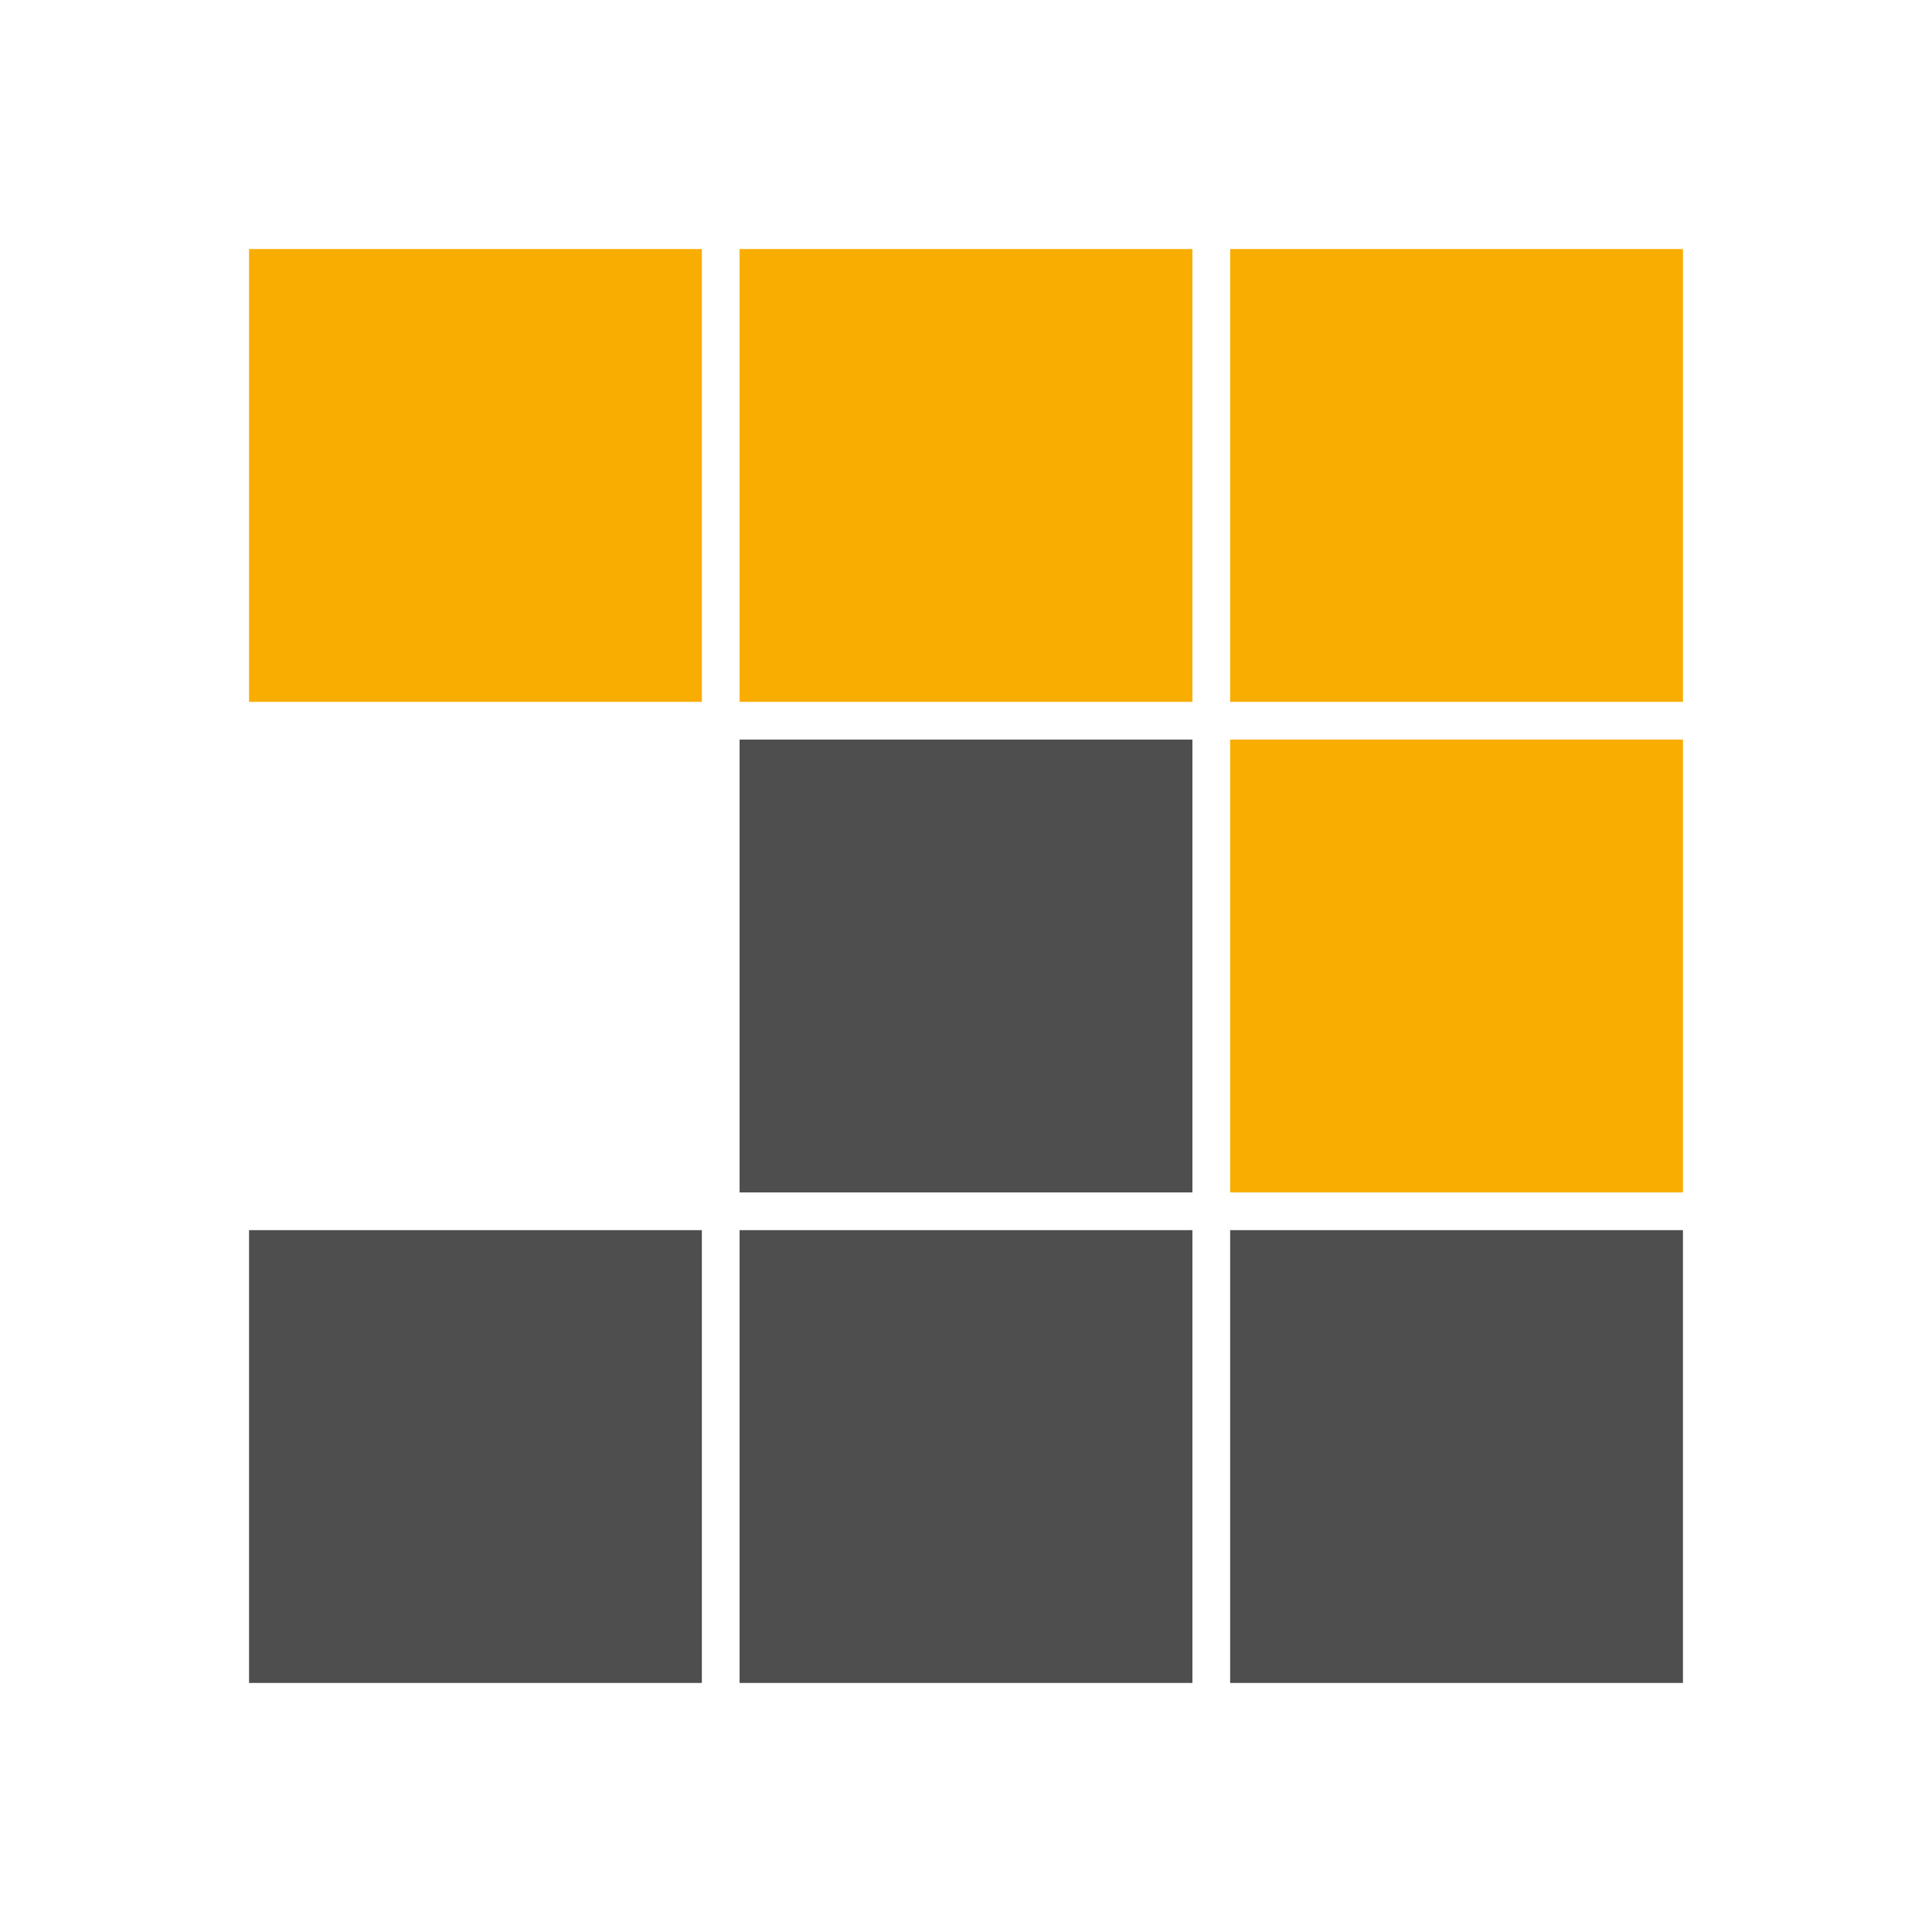
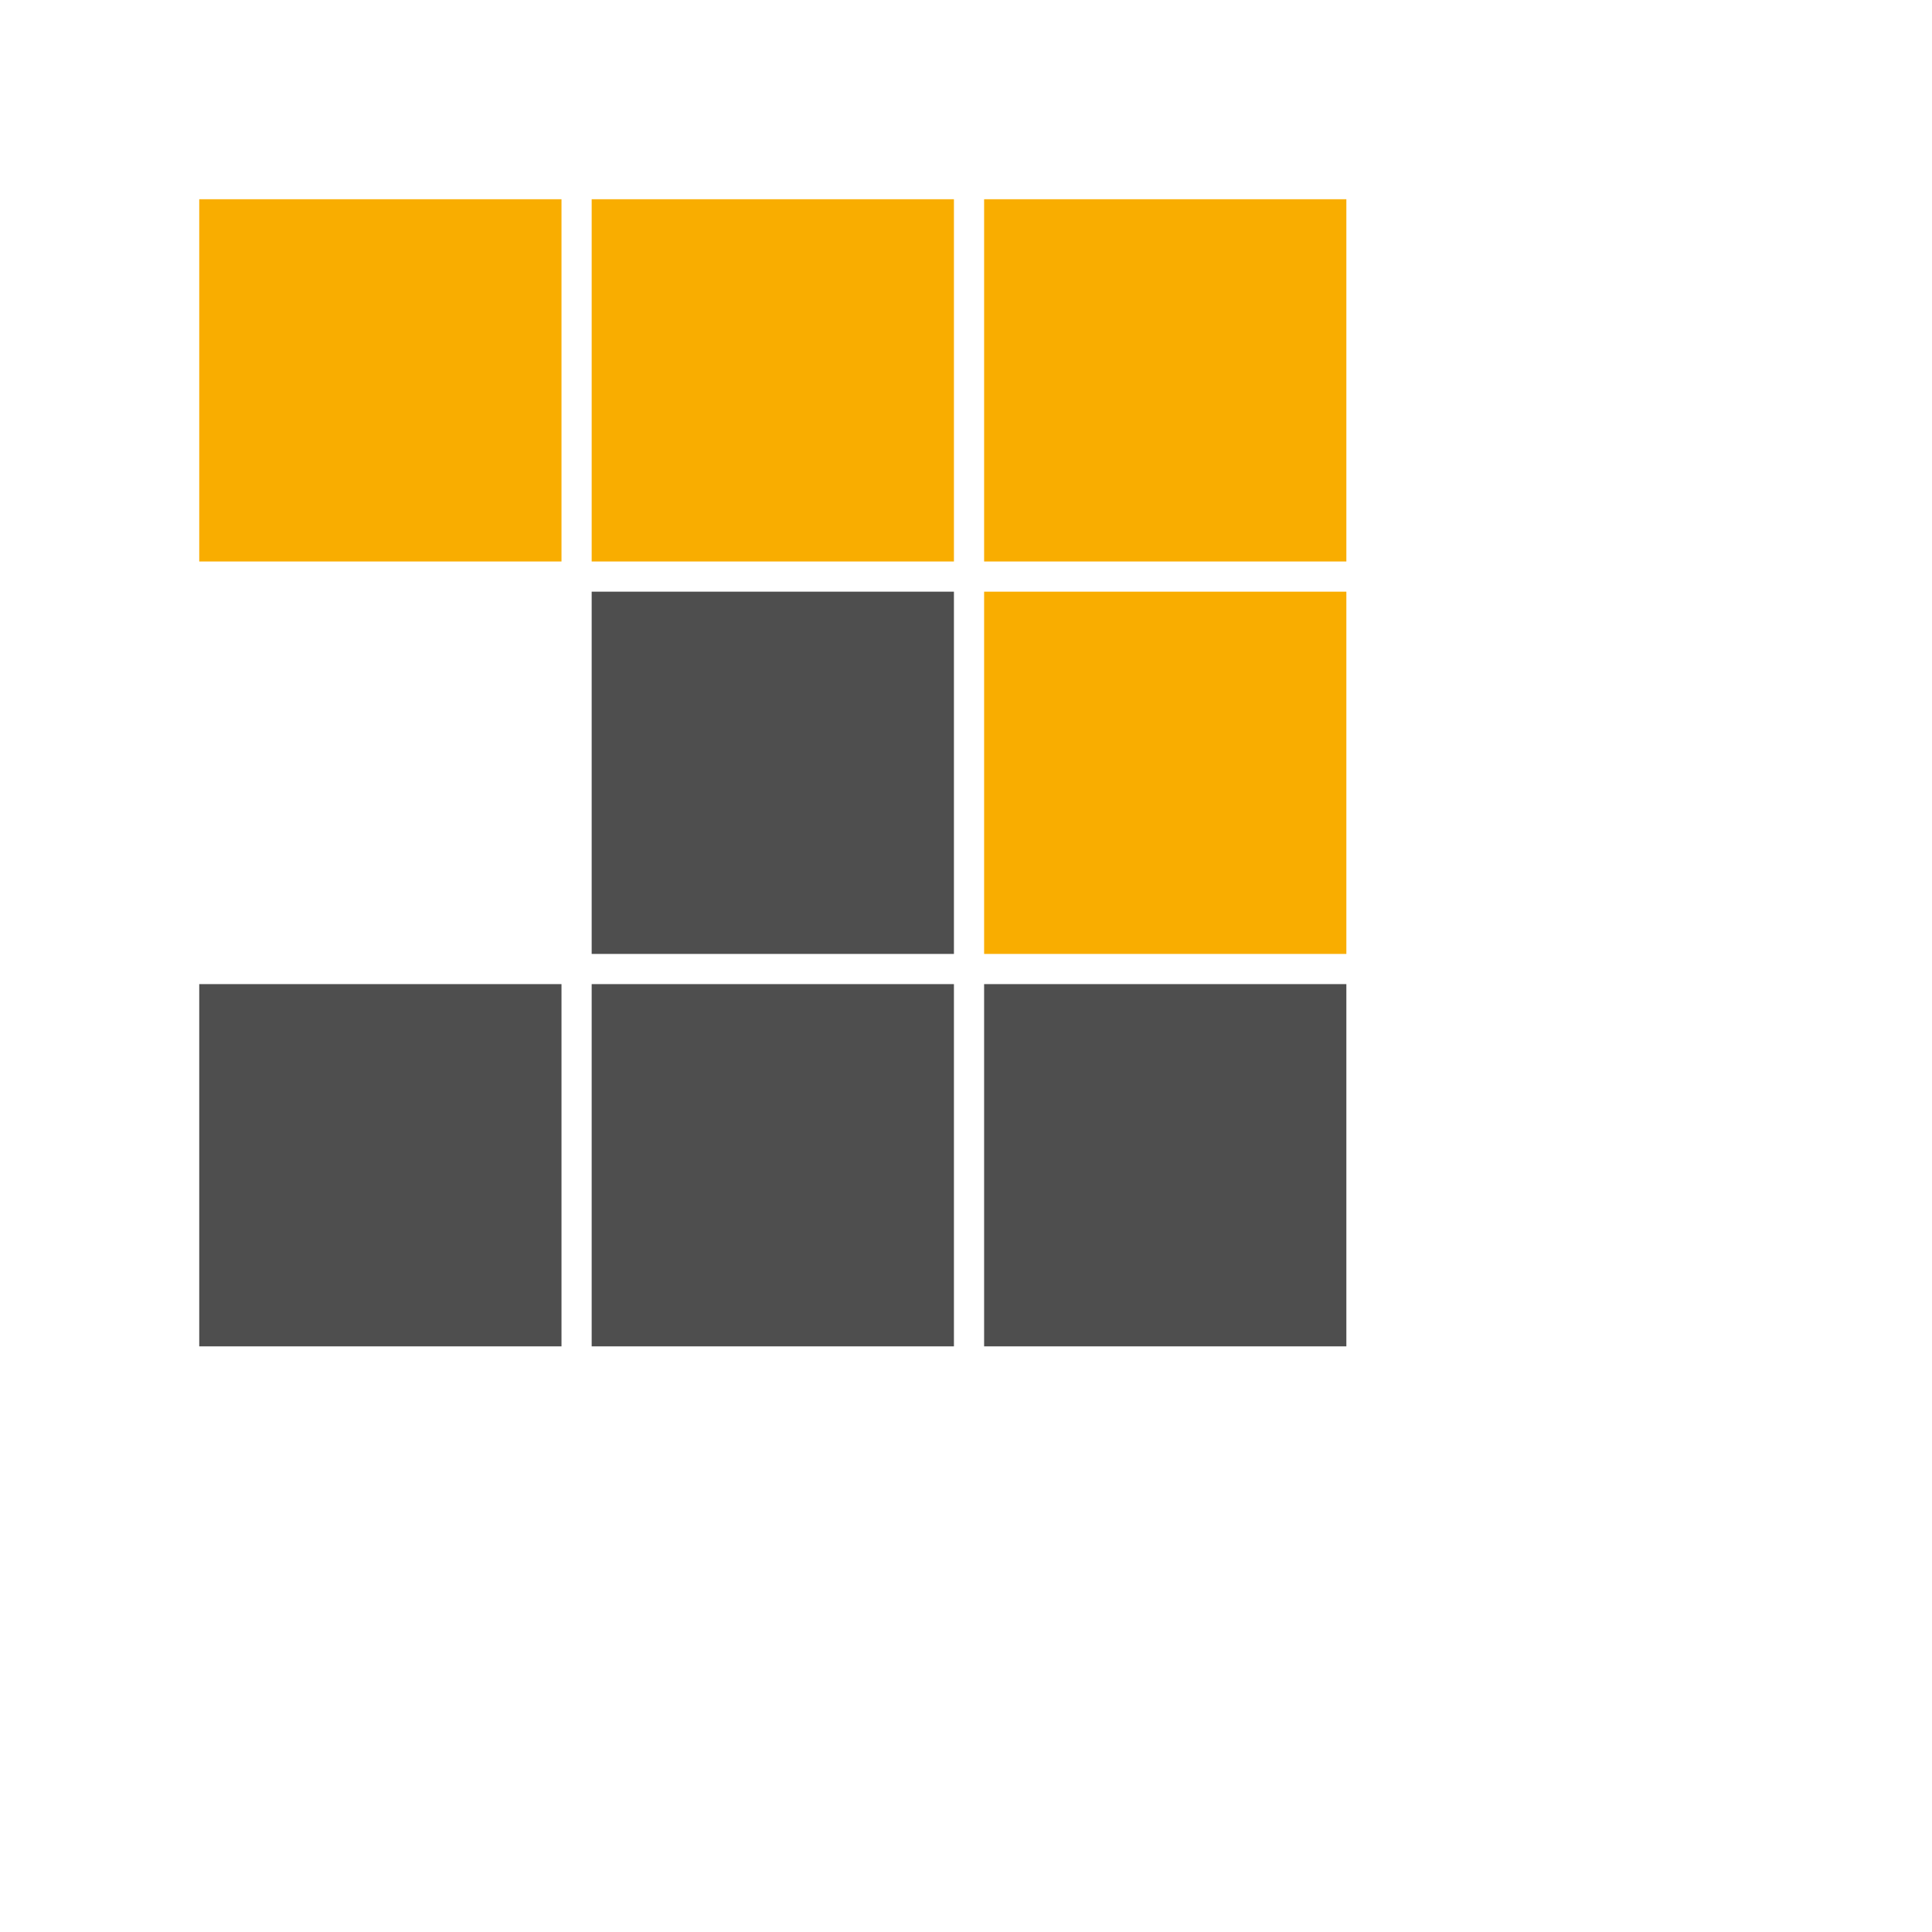
<svg xmlns="http://www.w3.org/2000/svg" aria-label="Pnpm" role="img" viewBox="0 0 512 512">
-   <path d="M66 66h120v120H66Z M196 66h120v120H196Z M326 66h120v120H326Z M326 196h120v120H326Z" fill="#F9AD00" />
-   <path fill="#4E4E4E" d="M196 196h120v120H196Z M66 326h120v120H66Z M196 326h120v120H196Z M326 326h120v120H326Z" />
+   <g transform="scale(0.8)" transform-origin="center">
+     <g fill="#F9AD00">
+       <path d="M66 66h120v120H66Z" />
+       <path d="M196 66h120v120H196Z" />
+       <path d="M326 66h120v120H326Z" />
+       <path d="M326 196h120v120H326Z" />
+     </g>
+     <g fill="#4E4E4E">
+       <path d="M196 196h120v120H196Z" />
+       <path d="M66 326h120v120H66Z" />
+       <path d="M196 326h120v120H196Z" />
+       <path d="M326 326h120v120H326Z" />
+     </g>
+   </g>
</svg>
